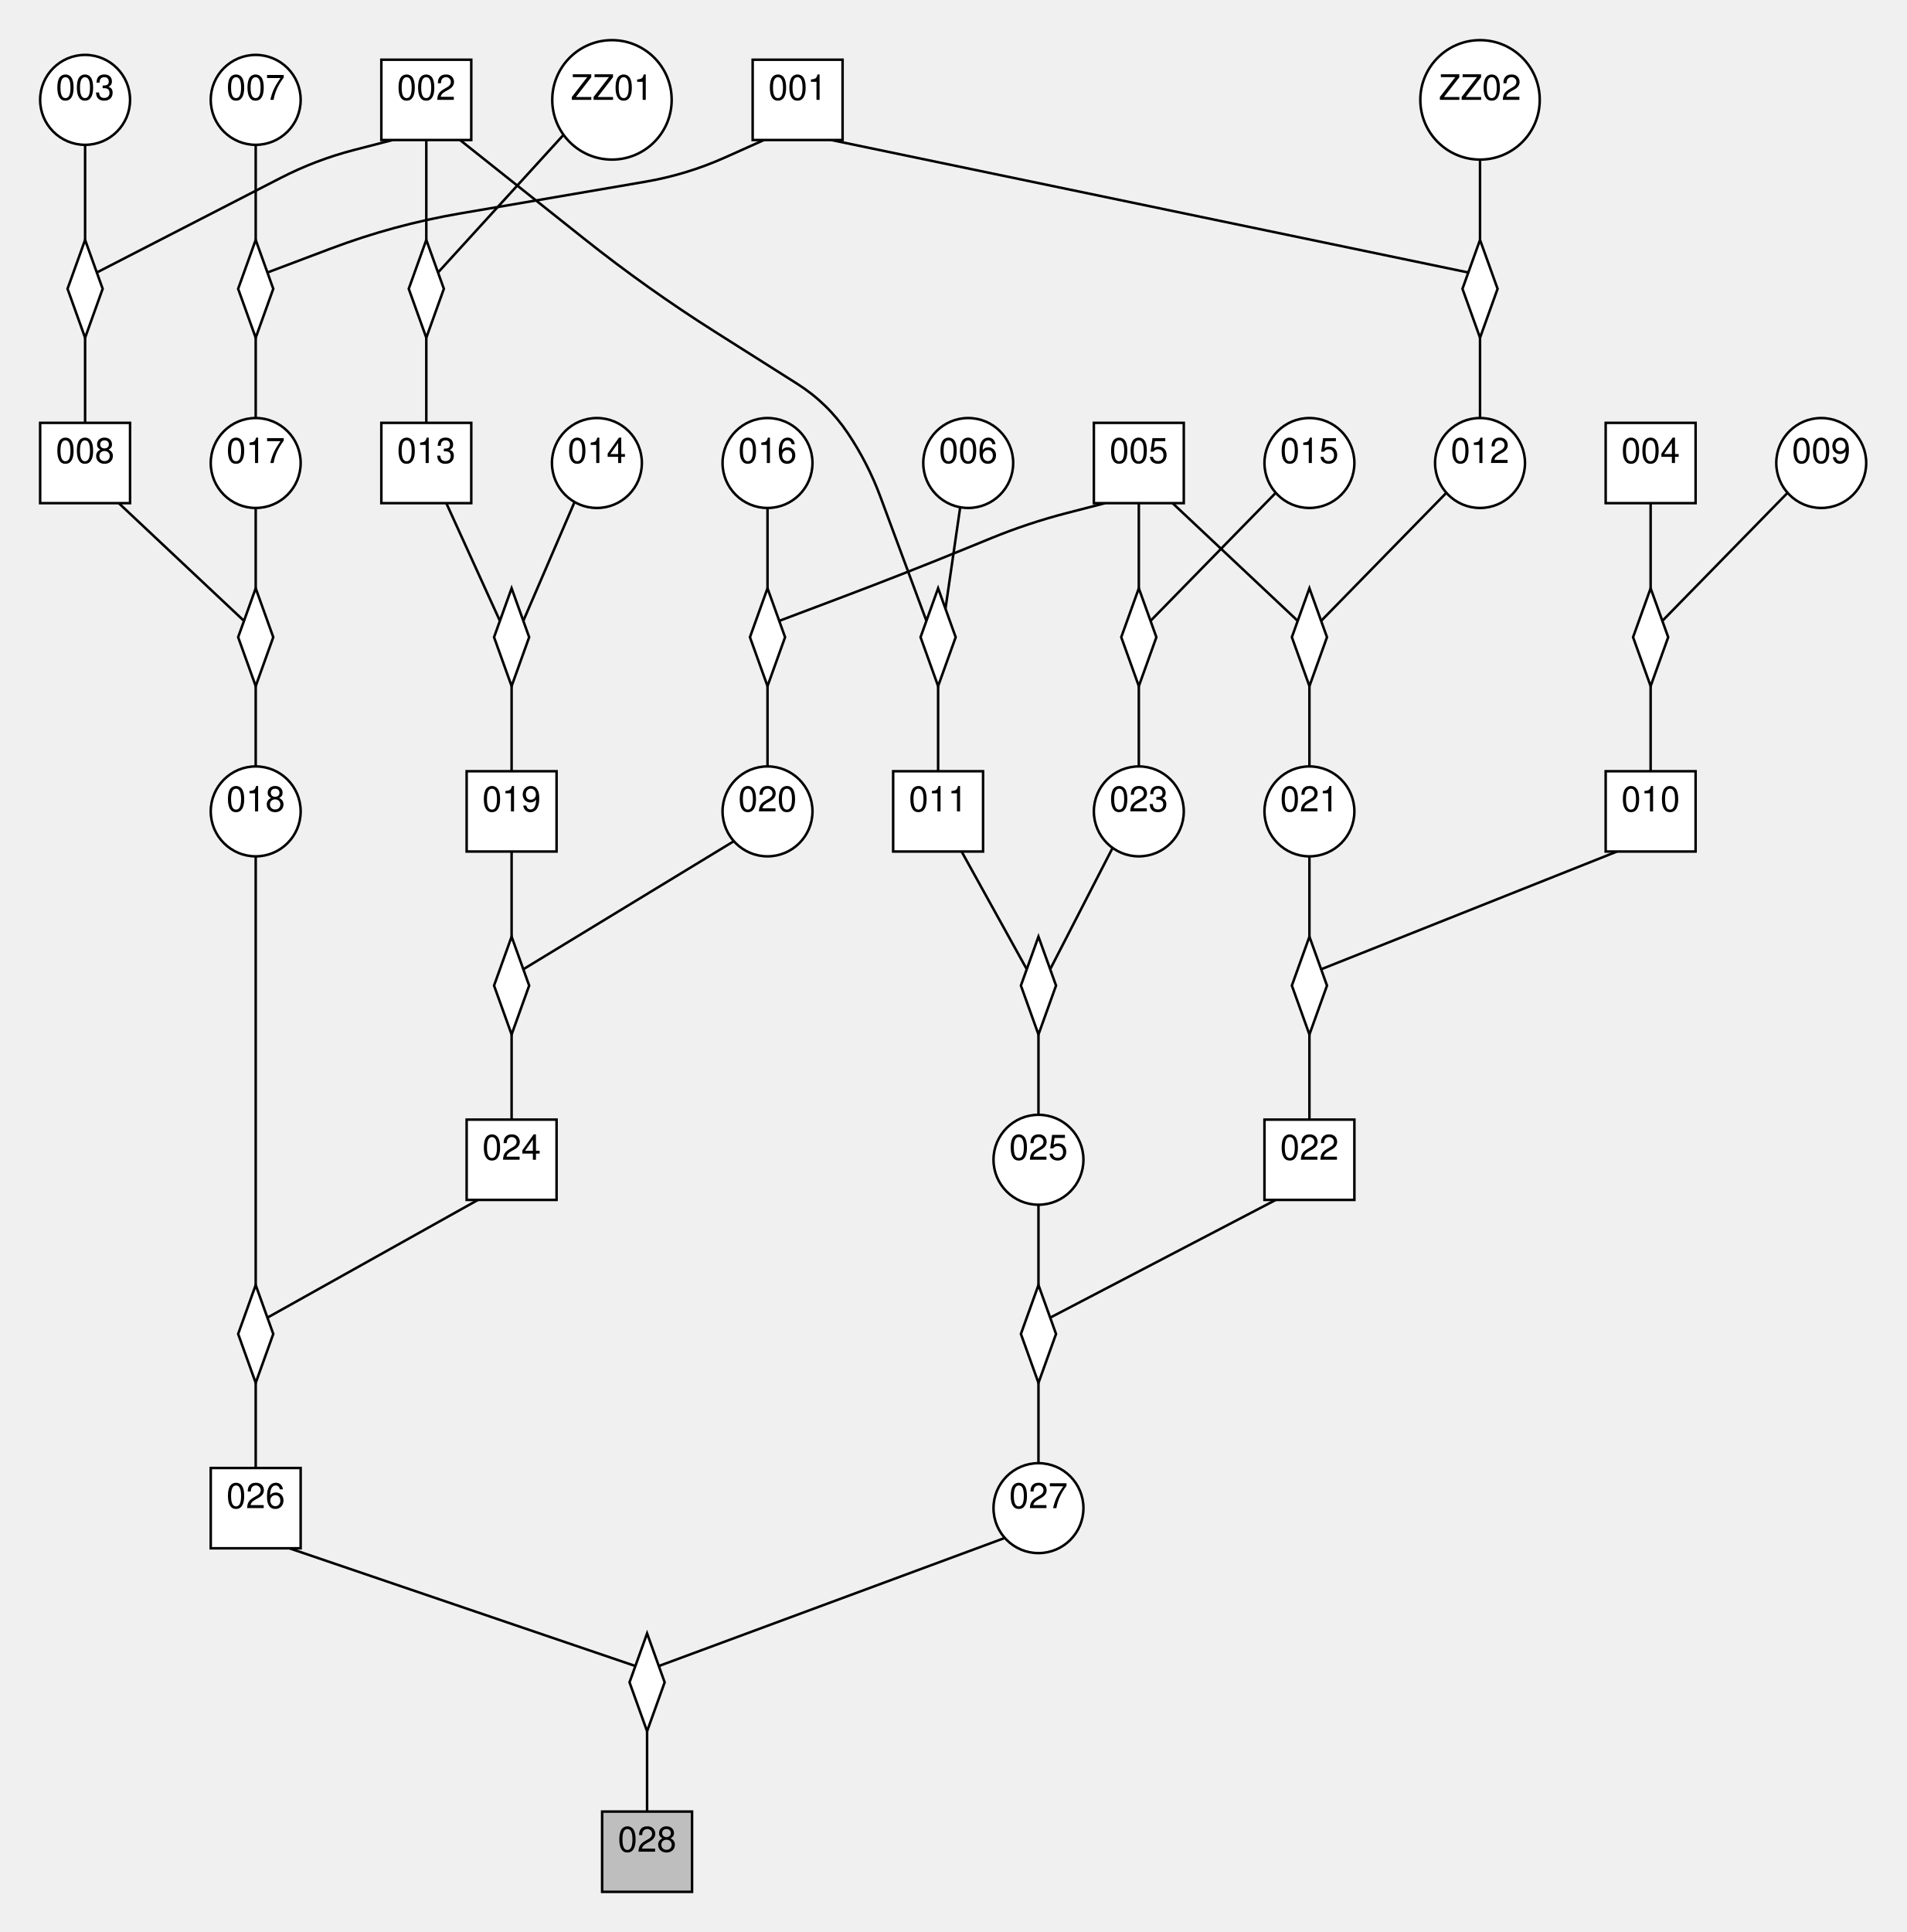
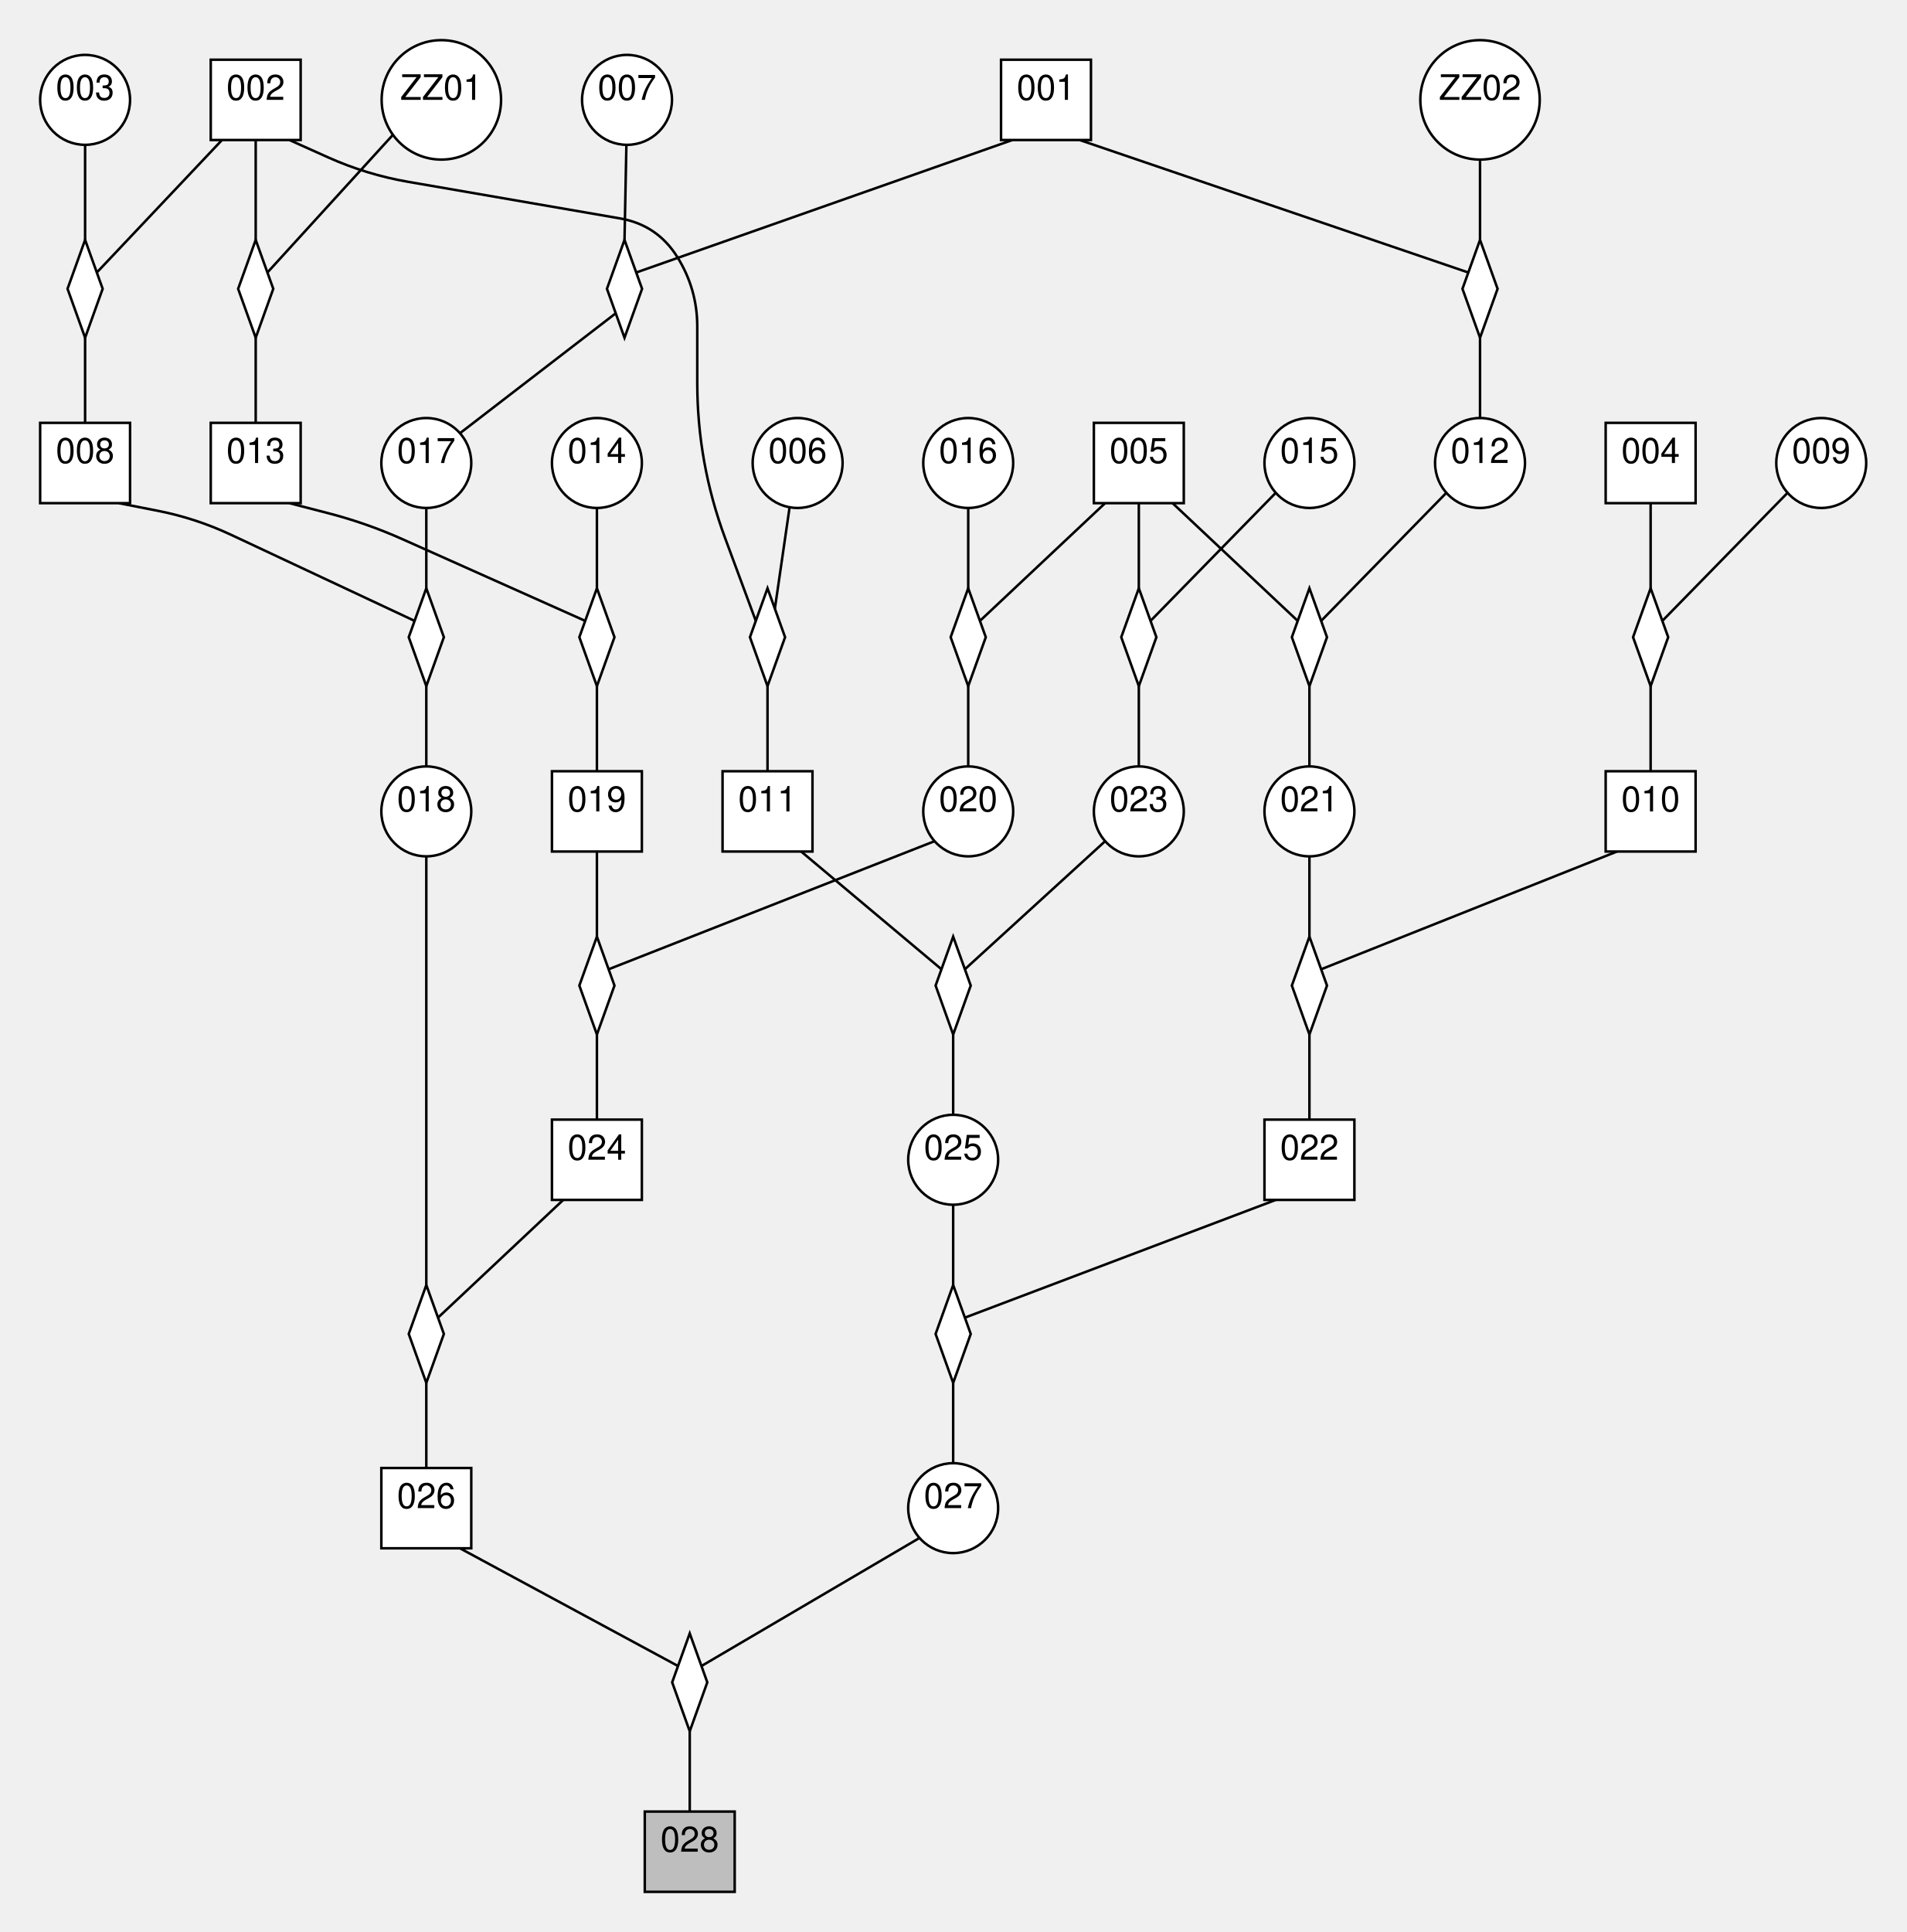
<svg xmlns="http://www.w3.org/2000/svg" width="759.84" height="769.96">
  <style type="text/css">
		.edge { fill: none; }
	</style>
  <defs>
    <marker id="normal" markerWidth="10" markerHeight="8" refX="9" refY="4" orient="auto-start-reverse" markerUnits="userSpaceOnUse">
      <path d="M0,0 L0,8 L10,4 z" fill="context-stroke" />
    </marker>
    <marker id="vee" markerWidth="10" markerHeight="8" refX="9" refY="4" orient="auto-start-reverse" markerUnits="userSpaceOnUse">
      <path d="M0,0 L10,4 L0,8 L3,4 z" fill="context-stroke" />
    </marker>
    <marker id="dot" markerWidth="8" markerHeight="8" refX="7" refY="4" orient="auto-start-reverse" markerUnits="userSpaceOnUse">
      <circle cx="4" cy="4" r="3.5" fill="context-stroke" />
    </marker>
    <marker id="odot" markerWidth="8" markerHeight="8" refX="7" refY="4" orient="auto-start-reverse" markerUnits="userSpaceOnUse">
      <circle cx="4" cy="4" r="3" fill="white" stroke="context-stroke" />
    </marker>
  </defs>
  <g>
-     <path class="edge" stroke="#000000" stroke-width="1" d="M304.5,55.8 L289.11,62.7 Q273.72,69.6 257.096,72.447 L183.434,85.06 Q156.92,89.6 131.753,99.1 L106.587,108.6 " />
-     <path class="edge" stroke="#000000" stroke-width="1" d="M101.92,57.72 L101.92,95.6 " />
-     <path class="edge" stroke="#000000" stroke-width="1" d="M101.92,134.6 L101.92,166.6 " />
-     <path class="edge" stroke="#000000" stroke-width="1" d="M331.34,55.8 L585.253,108.6 " />
+     <path class="edge" stroke="#000000" stroke-width="1" d="M403.5,55.8 L253.587,108.6 " />
+     <path class="edge" stroke="#000000" stroke-width="1" d="M249.673,57.718 L248.92,95.6 " />
+     <path class="edge" stroke="#000000" stroke-width="1" d="M245.42,124.85 L183.34,172.644 " />
+     <path class="edge" stroke="#000000" stroke-width="1" d="M430.34,55.8 L585.253,108.6 " />
    <path class="edge" stroke="#000000" stroke-width="1" d="M589.92,63.6 L589.92,95.6 " />
    <path class="edge" stroke="#000000" stroke-width="1" d="M589.92,134.6 L589.92,166.6 " />
-     <path class="edge" stroke="#000000" stroke-width="1" d="M156.48,55.8 L141.16,59.76 Q125.84,63.72 111.769,70.958 L38.587,108.6 " />
+     <path class="edge" stroke="#000000" stroke-width="1" d="M88.48,55.8 L38.587,108.6 " />
    <path class="edge" stroke="#000000" stroke-width="1" d="M33.92,57.72 L33.92,95.6 " />
    <path class="edge" stroke="#000000" stroke-width="1" d="M33.92,134.6 L33.92,168.52 " />
-     <path class="edge" stroke="#000000" stroke-width="1" d="M183.36,55.8 L232.875,95.181 Q257.92,115.1 284.963,132.208 L317.661,152.895 Q329.84,160.6 337.88,172.56 L337.88,172.56 Q345.92,184.52 350.931,198.032 L369.253,247.44 " />
-     <path class="edge" stroke="#000000" stroke-width="1" d="M382.722,202.152 L376.85,242.601 " />
-     <path class="edge" stroke="#000000" stroke-width="1" d="M373.92,273.44 L373.92,307.36 " />
-     <path class="edge" stroke="#000000" stroke-width="1" d="M169.92,55.8 L169.92,95.6 " />
-     <path class="edge" stroke="#000000" stroke-width="1" d="M224.62,53.727 L174.587,108.6 " />
-     <path class="edge" stroke="#000000" stroke-width="1" d="M169.92,134.6 L169.92,168.52 " />
+     <path class="edge" stroke="#000000" stroke-width="1" d="M115.36,55.8 L130.74,62.7 Q146.12,69.6 162.731,72.469 L247.088,87.038 Q261.92,89.6 269.92,102.35 L269.92,102.35 Q277.92,115.1 277.92,130.152 L277.92,152.52 Q277.92,184.52 289.046,214.523 L301.253,247.44 " />
+     <path class="edge" stroke="#000000" stroke-width="1" d="M314.722,202.152 L308.85,242.601 " />
+     <path class="edge" stroke="#000000" stroke-width="1" d="M305.92,273.44 L305.92,307.36 " />
+     <path class="edge" stroke="#000000" stroke-width="1" d="M101.92,55.8 L101.92,95.6 " />
+     <path class="edge" stroke="#000000" stroke-width="1" d="M156.62,53.727 L106.587,108.6 " />
+     <path class="edge" stroke="#000000" stroke-width="1" d="M101.92,134.6 L101.92,168.52 " />
    <path class="edge" stroke="#000000" stroke-width="1" d="M657.92,200.52 L657.92,234.44 " />
    <path class="edge" stroke="#000000" stroke-width="1" d="M712.5,196.396 L662.587,247.44 " />
    <path class="edge" stroke="#000000" stroke-width="1" d="M657.92,273.44 L657.92,307.36 " />
    <path class="edge" stroke="#000000" stroke-width="1" d="M453.92,200.52 L453.92,234.44 " />
    <path class="edge" stroke="#000000" stroke-width="1" d="M508.5,196.396 L458.587,247.44 " />
    <path class="edge" stroke="#000000" stroke-width="1" d="M453.92,273.44 L453.92,305.44 " />
-     <path class="edge" stroke="#000000" stroke-width="1" d="M440.48,200.52 L425.16,204.48 Q409.84,208.44 395.193,214.428 L385.38,218.44 Q360.92,228.44 336.198,237.772 L310.587,247.44 " />
-     <path class="edge" stroke="#000000" stroke-width="1" d="M305.92,202.44 L305.92,234.44 " />
-     <path class="edge" stroke="#000000" stroke-width="1" d="M305.92,273.44 L305.92,305.44 " />
+     <path class="edge" stroke="#000000" stroke-width="1" d="M440.48,200.52 L390.587,247.44 " />
+     <path class="edge" stroke="#000000" stroke-width="1" d="M385.92,202.44 L385.92,234.44 " />
+     <path class="edge" stroke="#000000" stroke-width="1" d="M385.92,273.44 L385.92,305.44 " />
    <path class="edge" stroke="#000000" stroke-width="1" d="M467.36,200.52 L517.253,247.44 " />
    <path class="edge" stroke="#000000" stroke-width="1" d="M576.5,196.396 L526.587,247.44 " />
    <path class="edge" stroke="#000000" stroke-width="1" d="M521.92,273.44 L521.92,305.44 " />
-     <path class="edge" stroke="#000000" stroke-width="1" d="M47.34,200.52 L97.253,247.44 " />
-     <path class="edge" stroke="#000000" stroke-width="1" d="M101.92,202.44 L101.92,234.44 " />
-     <path class="edge" stroke="#000000" stroke-width="1" d="M101.92,273.44 L101.92,305.44 " />
-     <path class="edge" stroke="#000000" stroke-width="1" d="M383.281,339.36 L409.253,386.28 " />
-     <path class="edge" stroke="#000000" stroke-width="1" d="M443.462,337.912 L418.587,386.28 " />
-     <path class="edge" stroke="#000000" stroke-width="1" d="M413.92,412.28 L413.92,444.28 " />
-     <path class="edge" stroke="#000000" stroke-width="1" d="M177.89,200.52 L199.253,247.44 " />
-     <path class="edge" stroke="#000000" stroke-width="1" d="M229.009,200.067 L208.587,247.44 " />
-     <path class="edge" stroke="#000000" stroke-width="1" d="M203.92,273.44 L203.92,307.36 " />
+     <path class="edge" stroke="#000000" stroke-width="1" d="M47.34,200.52 L62.67,203.52 Q78,206.52 92.143,213.153 L165.253,247.44 " />
+     <path class="edge" stroke="#000000" stroke-width="1" d="M169.92,202.44 L169.92,234.44 " />
+     <path class="edge" stroke="#000000" stroke-width="1" d="M169.92,273.44 L169.92,305.44 " />
+     <path class="edge" stroke="#000000" stroke-width="1" d="M319.34,339.36 L375.253,386.28 " />
+     <path class="edge" stroke="#000000" stroke-width="1" d="M440.5,335.236 L384.587,386.28 " />
+     <path class="edge" stroke="#000000" stroke-width="1" d="M379.92,412.28 L379.92,444.28 " />
+     <path class="edge" stroke="#000000" stroke-width="1" d="M115.34,200.52 L130.67,204.48 Q146,208.44 160.455,214.901 L233.253,247.44 " />
+     <path class="edge" stroke="#000000" stroke-width="1" d="M237.92,202.44 L237.92,234.44 " />
+     <path class="edge" stroke="#000000" stroke-width="1" d="M237.92,273.44 L237.92,307.36 " />
    <path class="edge" stroke="#000000" stroke-width="1" d="M644.5,339.36 L526.587,386.28 " />
    <path class="edge" stroke="#000000" stroke-width="1" d="M521.92,341.28 L521.92,373.28 " />
    <path class="edge" stroke="#000000" stroke-width="1" d="M521.92,412.28 L521.92,446.2 " />
-     <path class="edge" stroke="#000000" stroke-width="1" d="M203.92,339.36 L203.92,373.28 " />
-     <path class="edge" stroke="#000000" stroke-width="1" d="M292.5,335.236 L208.587,386.28 " />
-     <path class="edge" stroke="#000000" stroke-width="1" d="M203.92,412.28 L203.92,446.2 " />
-     <path class="edge" stroke="#000000" stroke-width="1" d="M508.5,478.2 L418.587,525.12 " />
-     <path class="edge" stroke="#000000" stroke-width="1" d="M413.92,480.12 L413.92,512.12 " />
-     <path class="edge" stroke="#000000" stroke-width="1" d="M413.92,551.12 L413.92,583.12 " />
-     <path class="edge" stroke="#000000" stroke-width="1" d="M190.5,478.2 L106.587,525.12 " />
-     <path class="edge" stroke="#000000" stroke-width="1" d="M101.92,341.28 L101.92,367.03 Q101.92,392.78 101.92,418.53 L101.92,437.24 Q101.92,462.2 101.92,487.16 L101.92,512.12 " />
-     <path class="edge" stroke="#000000" stroke-width="1" d="M101.92,551.12 L101.92,585.04 " />
-     <path class="edge" stroke="#000000" stroke-width="1" d="M115.34,617.04 L253.253,663.96 " />
-     <path class="edge" stroke="#000000" stroke-width="1" d="M400.5,612.915 L262.587,663.96 " />
-     <path class="edge" stroke="#000000" stroke-width="1" d="M257.92,689.96 L257.92,721.96 " />
-     <rect x="300" y="23.8" width="35.84" height="32" class="node" fill="#FFFFFF" stroke="#000000" stroke-width="1" />
-     <text text-anchor="middle" alignment-baseline="middle" x="317.92" y="39.8" font-size="14" font-family="Helvetica,Arial,sans-serif" fill="#000000">001</text>
-     <rect x="152" y="23.8" width="35.84" height="32" class="node" fill="#FFFFFF" stroke="#000000" stroke-width="1" />
-     <text text-anchor="middle" alignment-baseline="middle" x="169.92" y="39.8" font-size="14" font-family="Helvetica,Arial,sans-serif" fill="#000000">002</text>
+     <path class="edge" stroke="#000000" stroke-width="1" d="M237.92,339.36 L237.92,373.28 " />
+     <path class="edge" stroke="#000000" stroke-width="1" d="M372.5,335.236 L242.587,386.28 " />
+     <path class="edge" stroke="#000000" stroke-width="1" d="M237.92,412.28 L237.92,446.2 " />
+     <path class="edge" stroke="#000000" stroke-width="1" d="M508.5,478.2 L384.587,525.12 " />
+     <path class="edge" stroke="#000000" stroke-width="1" d="M379.92,480.12 L379.92,512.12 " />
+     <path class="edge" stroke="#000000" stroke-width="1" d="M379.92,551.12 L379.92,583.12 " />
+     <path class="edge" stroke="#000000" stroke-width="1" d="M224.5,478.2 L174.587,525.12 " />
+     <path class="edge" stroke="#000000" stroke-width="1" d="M169.92,341.28 L169.92,367.03 Q169.92,392.78 169.92,418.53 L169.92,437.24 Q169.92,462.2 169.92,487.16 L169.92,512.12 " />
+     <path class="edge" stroke="#000000" stroke-width="1" d="M169.92,551.12 L169.92,585.04 " />
+     <path class="edge" stroke="#000000" stroke-width="1" d="M183.34,617.04 L270.253,663.96 " />
+     <path class="edge" stroke="#000000" stroke-width="1" d="M366.5,612.915 L279.587,663.96 " />
+     <path class="edge" stroke="#000000" stroke-width="1" d="M274.92,689.96 L274.92,721.96 " />
+     <rect x="399" y="23.8" width="35.84" height="32" class="node" fill="#FFFFFF" stroke="#000000" stroke-width="1" />
+     <text text-anchor="middle" alignment-baseline="middle" x="416.92" y="39.8" font-size="14" font-family="Helvetica,Arial,sans-serif" fill="#000000">001</text>
+     <rect x="84" y="23.8" width="35.84" height="32" class="node" fill="#FFFFFF" stroke="#000000" stroke-width="1" />
+     <text text-anchor="middle" alignment-baseline="middle" x="101.92" y="39.8" font-size="14" font-family="Helvetica,Arial,sans-serif" fill="#000000">002</text>
    <circle cx="33.92" cy="39.8" r="17.92" class="node" fill="#FFFFFF" stroke="#000000" stroke-width="1" />
    <text text-anchor="middle" alignment-baseline="middle" x="33.92" y="39.8" font-size="14" font-family="Helvetica,Arial,sans-serif" fill="#000000">003</text>
    <rect x="640" y="168.52" width="35.84" height="32" class="node" fill="#FFFFFF" stroke="#000000" stroke-width="1" />
    <text text-anchor="middle" alignment-baseline="middle" x="657.92" y="184.52" font-size="14" font-family="Helvetica,Arial,sans-serif" fill="#000000">004</text>
    <rect x="436" y="168.52" width="35.84" height="32" class="node" fill="#FFFFFF" stroke="#000000" stroke-width="1" />
    <text text-anchor="middle" alignment-baseline="middle" x="453.92" y="184.52" font-size="14" font-family="Helvetica,Arial,sans-serif" fill="#000000">005</text>
-     <circle cx="385.92" cy="184.52" r="17.92" class="node" fill="#FFFFFF" stroke="#000000" stroke-width="1" />
-     <text text-anchor="middle" alignment-baseline="middle" x="385.92" y="184.52" font-size="14" font-family="Helvetica,Arial,sans-serif" fill="#000000">006</text>
-     <circle cx="101.92" cy="39.8" r="17.92" class="node" fill="#FFFFFF" stroke="#000000" stroke-width="1" />
-     <text text-anchor="middle" alignment-baseline="middle" x="101.92" y="39.8" font-size="14" font-family="Helvetica,Arial,sans-serif" fill="#000000">007</text>
+     <circle cx="317.92" cy="184.52" r="17.92" class="node" fill="#FFFFFF" stroke="#000000" stroke-width="1" />
+     <text text-anchor="middle" alignment-baseline="middle" x="317.92" y="184.52" font-size="14" font-family="Helvetica,Arial,sans-serif" fill="#000000">006</text>
+     <circle cx="249.92" cy="39.8" r="17.92" class="node" fill="#FFFFFF" stroke="#000000" stroke-width="1" />
+     <text text-anchor="middle" alignment-baseline="middle" x="249.92" y="39.8" font-size="14" font-family="Helvetica,Arial,sans-serif" fill="#000000">007</text>
    <circle cx="725.92" cy="184.52" r="17.92" class="node" fill="#FFFFFF" stroke="#000000" stroke-width="1" />
    <text text-anchor="middle" alignment-baseline="middle" x="725.92" y="184.52" font-size="14" font-family="Helvetica,Arial,sans-serif" fill="#000000">009</text>
    <circle cx="237.92" cy="184.52" r="17.92" class="node" fill="#FFFFFF" stroke="#000000" stroke-width="1" />
    <text text-anchor="middle" alignment-baseline="middle" x="237.92" y="184.52" font-size="14" font-family="Helvetica,Arial,sans-serif" fill="#000000">014</text>
    <circle cx="521.92" cy="184.52" r="17.92" class="node" fill="#FFFFFF" stroke="#000000" stroke-width="1" />
    <text text-anchor="middle" alignment-baseline="middle" x="521.92" y="184.52" font-size="14" font-family="Helvetica,Arial,sans-serif" fill="#000000">015</text>
-     <circle cx="305.92" cy="184.52" r="17.92" class="node" fill="#FFFFFF" stroke="#000000" stroke-width="1" />
-     <text text-anchor="middle" alignment-baseline="middle" x="305.92" y="184.52" font-size="14" font-family="Helvetica,Arial,sans-serif" fill="#000000">016</text>
-     <circle cx="243.92" cy="39.8" r="23.8" class="node" fill="#FFFFFF" stroke="#000000" stroke-width="1" />
-     <text text-anchor="middle" alignment-baseline="middle" x="243.92" y="39.8" font-size="14" font-family="Helvetica,Arial,sans-serif" fill="#000000">ZZ01</text>
+     <circle cx="385.92" cy="184.52" r="17.92" class="node" fill="#FFFFFF" stroke="#000000" stroke-width="1" />
+     <text text-anchor="middle" alignment-baseline="middle" x="385.92" y="184.52" font-size="14" font-family="Helvetica,Arial,sans-serif" fill="#000000">016</text>
+     <circle cx="175.92" cy="39.8" r="23.8" class="node" fill="#FFFFFF" stroke="#000000" stroke-width="1" />
+     <text text-anchor="middle" alignment-baseline="middle" x="175.92" y="39.8" font-size="14" font-family="Helvetica,Arial,sans-serif" fill="#000000">ZZ01</text>
    <circle cx="589.92" cy="39.8" r="23.8" class="node" fill="#FFFFFF" stroke="#000000" stroke-width="1" />
    <text text-anchor="middle" alignment-baseline="middle" x="589.92" y="39.8" font-size="14" font-family="Helvetica,Arial,sans-serif" fill="#000000">ZZ02</text>
-     <circle cx="101.92" cy="184.52" r="17.92" class="node" fill="#FFFFFF" stroke="#000000" stroke-width="1" />
-     <text text-anchor="middle" alignment-baseline="middle" x="101.92" y="184.52" font-size="14" font-family="Helvetica,Arial,sans-serif" fill="#000000">017</text>
+     <circle cx="169.92" cy="184.52" r="17.92" class="node" fill="#FFFFFF" stroke="#000000" stroke-width="1" />
+     <text text-anchor="middle" alignment-baseline="middle" x="169.92" y="184.52" font-size="14" font-family="Helvetica,Arial,sans-serif" fill="#000000">017</text>
    <circle cx="589.92" cy="184.52" r="17.92" class="node" fill="#FFFFFF" stroke="#000000" stroke-width="1" />
    <text text-anchor="middle" alignment-baseline="middle" x="589.92" y="184.52" font-size="14" font-family="Helvetica,Arial,sans-serif" fill="#000000">012</text>
    <rect x="16" y="168.52" width="35.84" height="32" class="node" fill="#FFFFFF" stroke="#000000" stroke-width="1" />
    <text text-anchor="middle" alignment-baseline="middle" x="33.92" y="184.52" font-size="14" font-family="Helvetica,Arial,sans-serif" fill="#000000">008</text>
-     <rect x="356" y="307.36" width="35.84" height="32" class="node" fill="#FFFFFF" stroke="#000000" stroke-width="1" />
-     <text text-anchor="middle" alignment-baseline="middle" x="373.92" y="323.36" font-size="14" font-family="Helvetica,Arial,sans-serif" fill="#000000">011</text>
-     <rect x="152" y="168.52" width="35.84" height="32" class="node" fill="#FFFFFF" stroke="#000000" stroke-width="1" />
-     <text text-anchor="middle" alignment-baseline="middle" x="169.92" y="184.52" font-size="14" font-family="Helvetica,Arial,sans-serif" fill="#000000">013</text>
+     <rect x="288" y="307.36" width="35.84" height="32" class="node" fill="#FFFFFF" stroke="#000000" stroke-width="1" />
+     <text text-anchor="middle" alignment-baseline="middle" x="305.92" y="323.36" font-size="14" font-family="Helvetica,Arial,sans-serif" fill="#000000">011</text>
+     <rect x="84" y="168.52" width="35.84" height="32" class="node" fill="#FFFFFF" stroke="#000000" stroke-width="1" />
+     <text text-anchor="middle" alignment-baseline="middle" x="101.92" y="184.52" font-size="14" font-family="Helvetica,Arial,sans-serif" fill="#000000">013</text>
    <rect x="640" y="307.36" width="35.84" height="32" class="node" fill="#FFFFFF" stroke="#000000" stroke-width="1" />
    <text text-anchor="middle" alignment-baseline="middle" x="657.92" y="323.36" font-size="14" font-family="Helvetica,Arial,sans-serif" fill="#000000">010</text>
    <circle cx="453.92" cy="323.36" r="17.92" class="node" fill="#FFFFFF" stroke="#000000" stroke-width="1" />
    <text text-anchor="middle" alignment-baseline="middle" x="453.92" y="323.36" font-size="14" font-family="Helvetica,Arial,sans-serif" fill="#000000">023</text>
-     <circle cx="305.92" cy="323.36" r="17.92" class="node" fill="#FFFFFF" stroke="#000000" stroke-width="1" />
-     <text text-anchor="middle" alignment-baseline="middle" x="305.92" y="323.36" font-size="14" font-family="Helvetica,Arial,sans-serif" fill="#000000">020</text>
+     <circle cx="385.92" cy="323.36" r="17.92" class="node" fill="#FFFFFF" stroke="#000000" stroke-width="1" />
+     <text text-anchor="middle" alignment-baseline="middle" x="385.92" y="323.36" font-size="14" font-family="Helvetica,Arial,sans-serif" fill="#000000">020</text>
    <circle cx="521.92" cy="323.36" r="17.92" class="node" fill="#FFFFFF" stroke="#000000" stroke-width="1" />
    <text text-anchor="middle" alignment-baseline="middle" x="521.92" y="323.36" font-size="14" font-family="Helvetica,Arial,sans-serif" fill="#000000">021</text>
-     <circle cx="101.92" cy="323.36" r="17.92" class="node" fill="#FFFFFF" stroke="#000000" stroke-width="1" />
-     <text text-anchor="middle" alignment-baseline="middle" x="101.92" y="323.36" font-size="14" font-family="Helvetica,Arial,sans-serif" fill="#000000">018</text>
-     <circle cx="413.92" cy="462.2" r="17.92" class="node" fill="#FFFFFF" stroke="#000000" stroke-width="1" />
-     <text text-anchor="middle" alignment-baseline="middle" x="413.92" y="462.2" font-size="14" font-family="Helvetica,Arial,sans-serif" fill="#000000">025</text>
-     <rect x="186" y="307.36" width="35.84" height="32" class="node" fill="#FFFFFF" stroke="#000000" stroke-width="1" />
-     <text text-anchor="middle" alignment-baseline="middle" x="203.92" y="323.36" font-size="14" font-family="Helvetica,Arial,sans-serif" fill="#000000">019</text>
+     <circle cx="169.92" cy="323.36" r="17.92" class="node" fill="#FFFFFF" stroke="#000000" stroke-width="1" />
+     <text text-anchor="middle" alignment-baseline="middle" x="169.92" y="323.36" font-size="14" font-family="Helvetica,Arial,sans-serif" fill="#000000">018</text>
+     <circle cx="379.92" cy="462.2" r="17.92" class="node" fill="#FFFFFF" stroke="#000000" stroke-width="1" />
+     <text text-anchor="middle" alignment-baseline="middle" x="379.92" y="462.2" font-size="14" font-family="Helvetica,Arial,sans-serif" fill="#000000">025</text>
+     <rect x="220" y="307.36" width="35.84" height="32" class="node" fill="#FFFFFF" stroke="#000000" stroke-width="1" />
+     <text text-anchor="middle" alignment-baseline="middle" x="237.92" y="323.36" font-size="14" font-family="Helvetica,Arial,sans-serif" fill="#000000">019</text>
    <rect x="504" y="446.2" width="35.84" height="32" class="node" fill="#FFFFFF" stroke="#000000" stroke-width="1" />
    <text text-anchor="middle" alignment-baseline="middle" x="521.92" y="462.2" font-size="14" font-family="Helvetica,Arial,sans-serif" fill="#000000">022</text>
-     <rect x="186" y="446.2" width="35.84" height="32" class="node" fill="#FFFFFF" stroke="#000000" stroke-width="1" />
-     <text text-anchor="middle" alignment-baseline="middle" x="203.92" y="462.2" font-size="14" font-family="Helvetica,Arial,sans-serif" fill="#000000">024</text>
-     <circle cx="413.92" cy="601.04" r="17.92" class="node" fill="#FFFFFF" stroke="#000000" stroke-width="1" />
-     <text text-anchor="middle" alignment-baseline="middle" x="413.92" y="601.04" font-size="14" font-family="Helvetica,Arial,sans-serif" fill="#000000">027</text>
-     <rect x="84" y="585.04" width="35.84" height="32" class="node" fill="#FFFFFF" stroke="#000000" stroke-width="1" />
-     <text text-anchor="middle" alignment-baseline="middle" x="101.92" y="601.04" font-size="14" font-family="Helvetica,Arial,sans-serif" fill="#000000">026</text>
-     <rect x="240" y="721.96" width="35.84" height="32" class="node" fill="#BEBEBE" stroke="#000000" stroke-width="1" />
-     <text text-anchor="middle" alignment-baseline="middle" x="257.92" y="737.96" font-size="14" font-family="Helvetica,Arial,sans-serif" fill="#000000">028</text>
-     <polygon points="101.92,95.6 108.92,115.1 101.92,134.6 94.92,115.1" class="node" fill="#FFFFFF" stroke="#000000" stroke-width="1" />
+     <rect x="220" y="446.2" width="35.84" height="32" class="node" fill="#FFFFFF" stroke="#000000" stroke-width="1" />
+     <text text-anchor="middle" alignment-baseline="middle" x="237.92" y="462.2" font-size="14" font-family="Helvetica,Arial,sans-serif" fill="#000000">024</text>
+     <circle cx="379.92" cy="601.04" r="17.92" class="node" fill="#FFFFFF" stroke="#000000" stroke-width="1" />
+     <text text-anchor="middle" alignment-baseline="middle" x="379.92" y="601.04" font-size="14" font-family="Helvetica,Arial,sans-serif" fill="#000000">027</text>
+     <rect x="152" y="585.04" width="35.84" height="32" class="node" fill="#FFFFFF" stroke="#000000" stroke-width="1" />
+     <text text-anchor="middle" alignment-baseline="middle" x="169.92" y="601.04" font-size="14" font-family="Helvetica,Arial,sans-serif" fill="#000000">026</text>
+     <rect x="257" y="721.96" width="35.84" height="32" class="node" fill="#BEBEBE" stroke="#000000" stroke-width="1" />
+     <text text-anchor="middle" alignment-baseline="middle" x="274.92" y="737.96" font-size="14" font-family="Helvetica,Arial,sans-serif" fill="#000000">028</text>
+     <polygon points="248.92,95.6 255.92,115.1 248.92,134.6 241.92,115.1" class="node" fill="#FFFFFF" stroke="#000000" stroke-width="1" />
    <polygon points="589.92,95.6 596.92,115.1 589.92,134.6 582.92,115.1" class="node" fill="#FFFFFF" stroke="#000000" stroke-width="1" />
    <polygon points="33.92,95.6 40.92,115.1 33.92,134.6 26.92,115.1" class="node" fill="#FFFFFF" stroke="#000000" stroke-width="1" />
-     <polygon points="373.92,234.44 380.92,253.94 373.92,273.44 366.92,253.94" class="node" fill="#FFFFFF" stroke="#000000" stroke-width="1" />
-     <polygon points="169.92,95.6 176.92,115.1 169.92,134.6 162.92,115.1" class="node" fill="#FFFFFF" stroke="#000000" stroke-width="1" />
+     <polygon points="305.92,234.44 312.92,253.94 305.92,273.44 298.92,253.94" class="node" fill="#FFFFFF" stroke="#000000" stroke-width="1" />
+     <polygon points="101.92,95.6 108.92,115.1 101.92,134.6 94.92,115.1" class="node" fill="#FFFFFF" stroke="#000000" stroke-width="1" />
    <polygon points="657.92,234.44 664.92,253.94 657.92,273.44 650.92,253.94" class="node" fill="#FFFFFF" stroke="#000000" stroke-width="1" />
    <polygon points="453.92,234.44 460.92,253.94 453.92,273.44 446.92,253.94" class="node" fill="#FFFFFF" stroke="#000000" stroke-width="1" />
-     <polygon points="305.92,234.44 312.92,253.94 305.92,273.44 298.92,253.94" class="node" fill="#FFFFFF" stroke="#000000" stroke-width="1" />
+     <polygon points="385.92,234.44 392.92,253.94 385.92,273.44 378.92,253.94" class="node" fill="#FFFFFF" stroke="#000000" stroke-width="1" />
    <polygon points="521.92,234.44 528.92,253.94 521.92,273.44 514.92,253.94" class="node" fill="#FFFFFF" stroke="#000000" stroke-width="1" />
-     <polygon points="101.92,234.44 108.92,253.94 101.92,273.44 94.92,253.94" class="node" fill="#FFFFFF" stroke="#000000" stroke-width="1" />
-     <polygon points="413.92,373.28 420.92,392.78 413.92,412.28 406.92,392.78" class="node" fill="#FFFFFF" stroke="#000000" stroke-width="1" />
-     <polygon points="203.92,234.44 210.92,253.94 203.92,273.44 196.92,253.94" class="node" fill="#FFFFFF" stroke="#000000" stroke-width="1" />
+     <polygon points="169.92,234.44 176.92,253.94 169.92,273.44 162.92,253.94" class="node" fill="#FFFFFF" stroke="#000000" stroke-width="1" />
+     <polygon points="379.92,373.28 386.92,392.78 379.92,412.28 372.92,392.78" class="node" fill="#FFFFFF" stroke="#000000" stroke-width="1" />
+     <polygon points="237.92,234.44 244.92,253.94 237.92,273.44 230.92,253.94" class="node" fill="#FFFFFF" stroke="#000000" stroke-width="1" />
    <polygon points="521.92,373.28 528.92,392.78 521.92,412.28 514.92,392.78" class="node" fill="#FFFFFF" stroke="#000000" stroke-width="1" />
-     <polygon points="203.92,373.28 210.92,392.78 203.92,412.28 196.92,392.78" class="node" fill="#FFFFFF" stroke="#000000" stroke-width="1" />
-     <polygon points="413.92,512.12 420.92,531.62 413.92,551.12 406.92,531.62" class="node" fill="#FFFFFF" stroke="#000000" stroke-width="1" />
-     <polygon points="101.92,512.12 108.92,531.62 101.92,551.12 94.92,531.62" class="node" fill="#FFFFFF" stroke="#000000" stroke-width="1" />
-     <polygon points="257.92,650.96 264.92,670.46 257.92,689.96 250.92,670.46" class="node" fill="#FFFFFF" stroke="#000000" stroke-width="1" />
+     <polygon points="237.92,373.28 244.92,392.78 237.92,412.28 230.92,392.78" class="node" fill="#FFFFFF" stroke="#000000" stroke-width="1" />
+     <polygon points="379.92,512.12 386.92,531.62 379.92,551.12 372.92,531.62" class="node" fill="#FFFFFF" stroke="#000000" stroke-width="1" />
+     <polygon points="169.92,512.12 176.92,531.62 169.92,551.12 162.92,531.62" class="node" fill="#FFFFFF" stroke="#000000" stroke-width="1" />
+     <polygon points="274.92,650.96 281.92,670.46 274.92,689.96 267.92,670.46" class="node" fill="#FFFFFF" stroke="#000000" stroke-width="1" />
  </g>
</svg>
